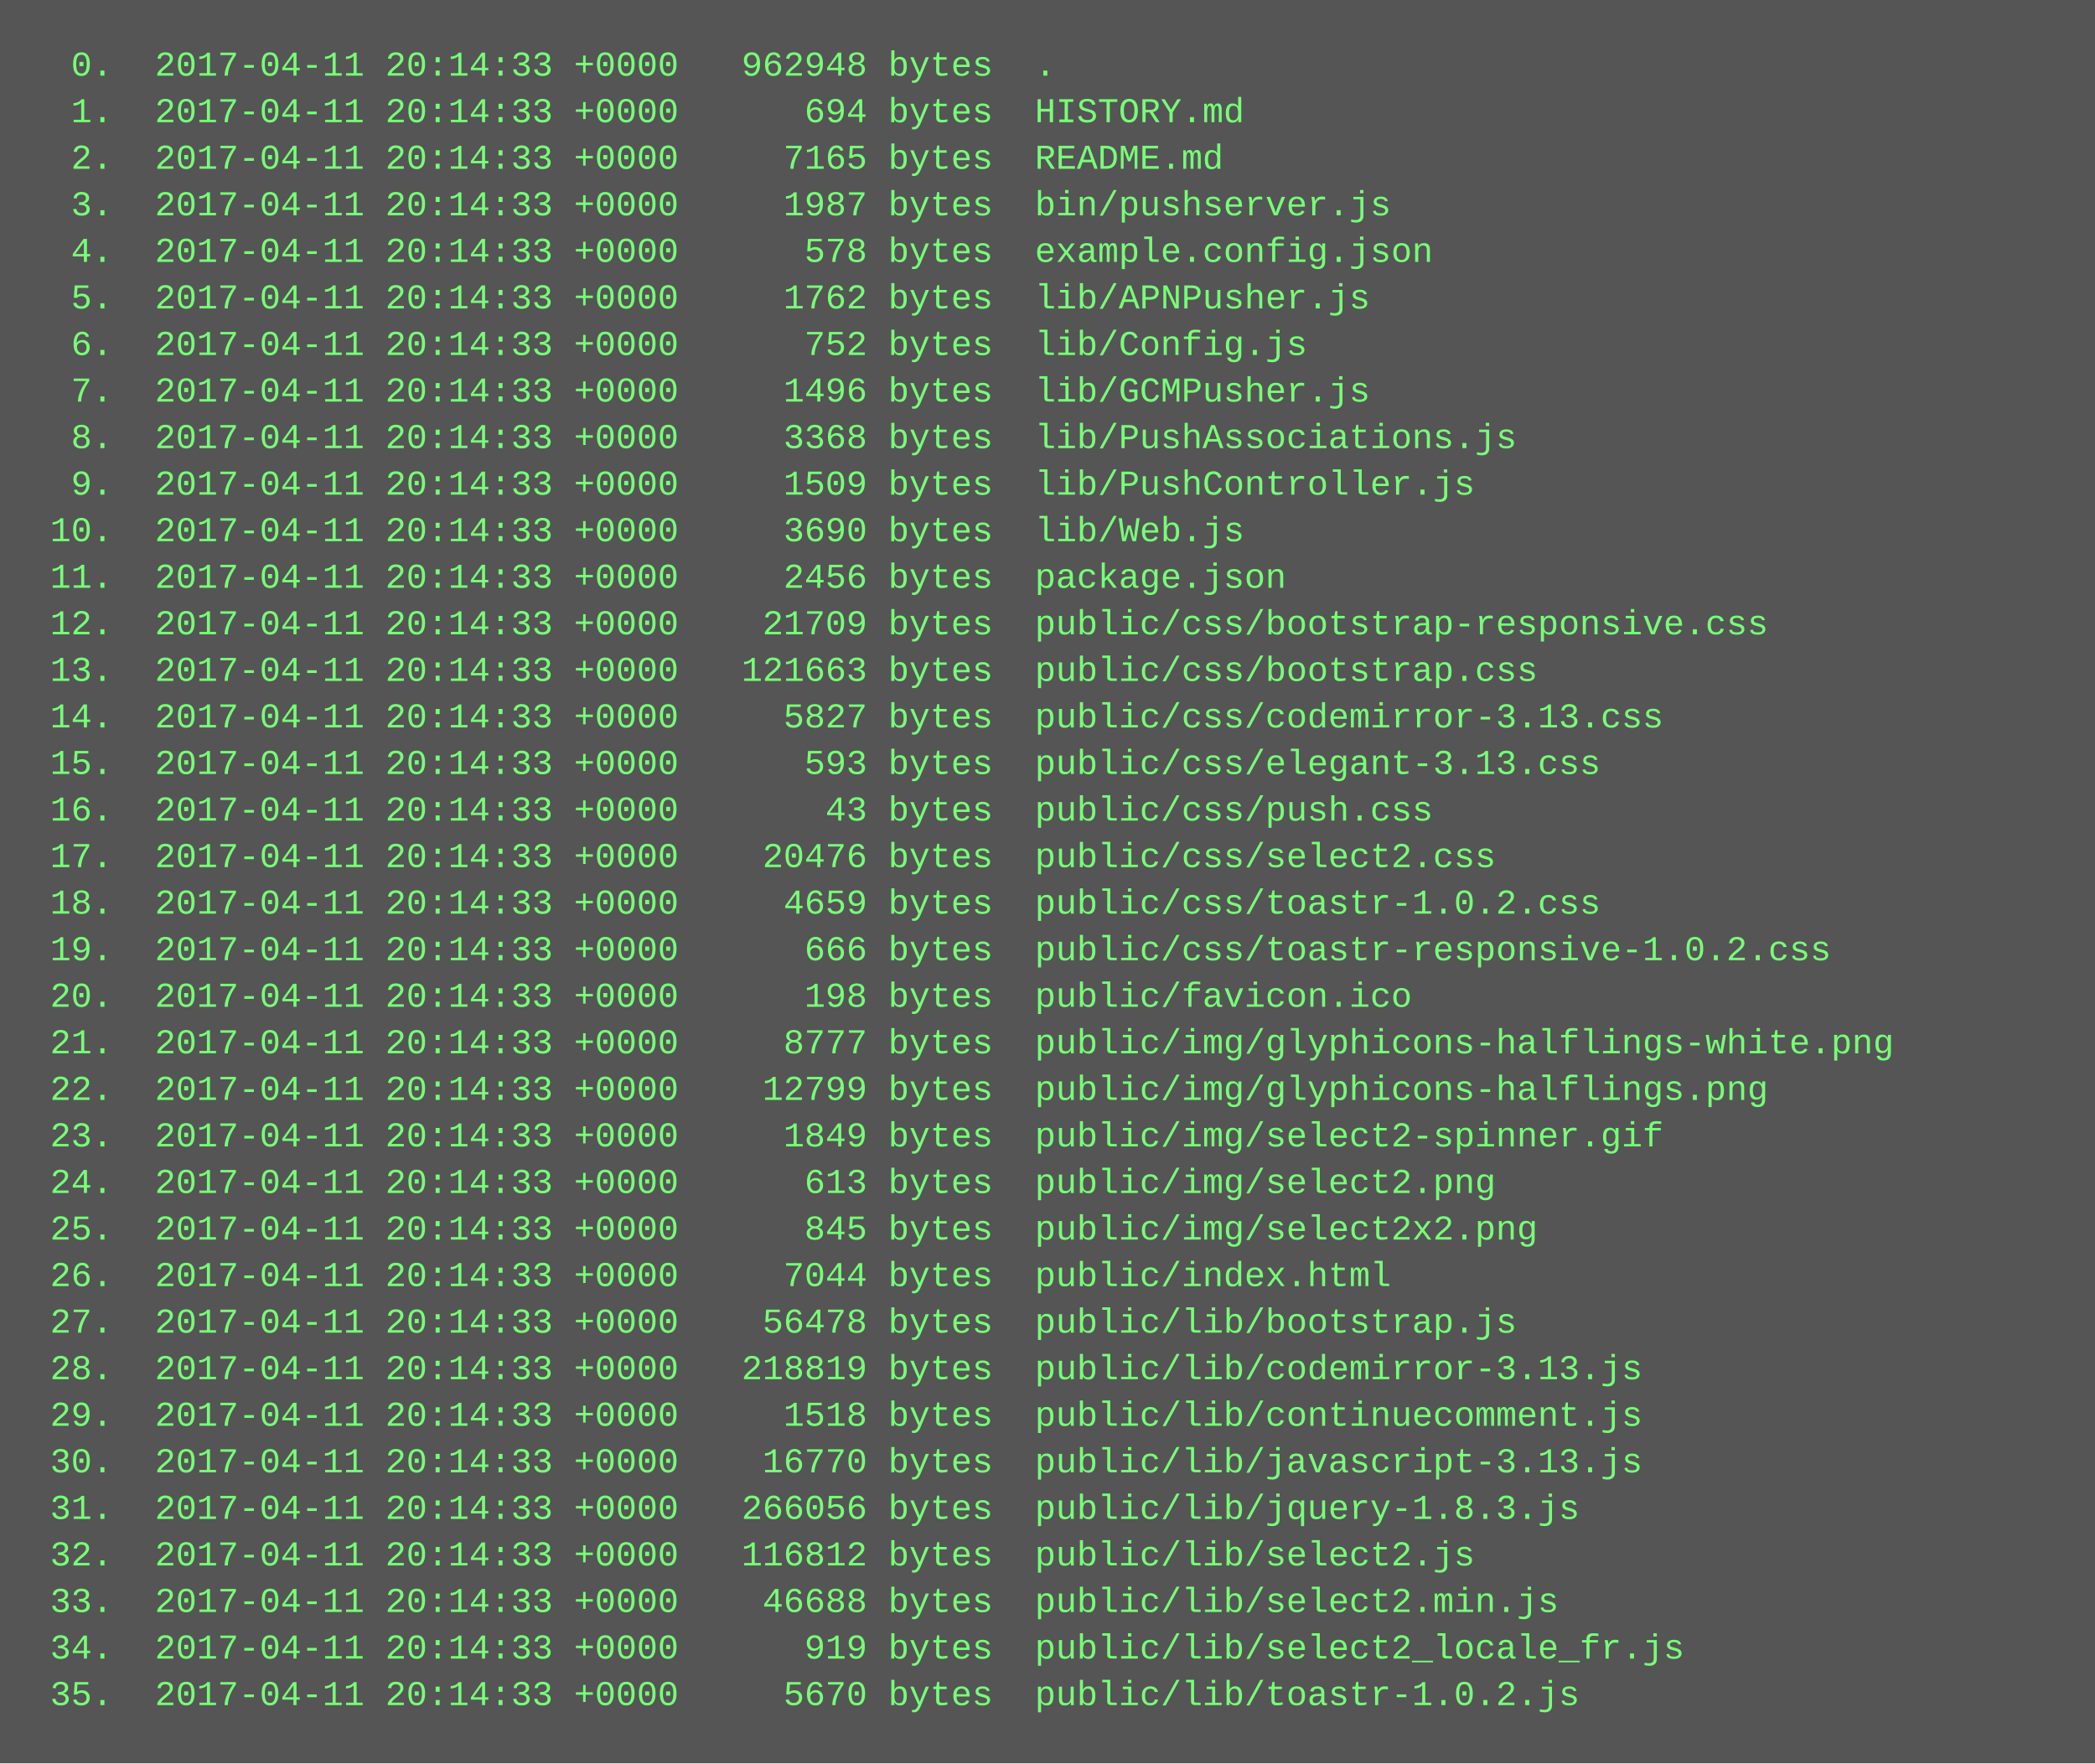
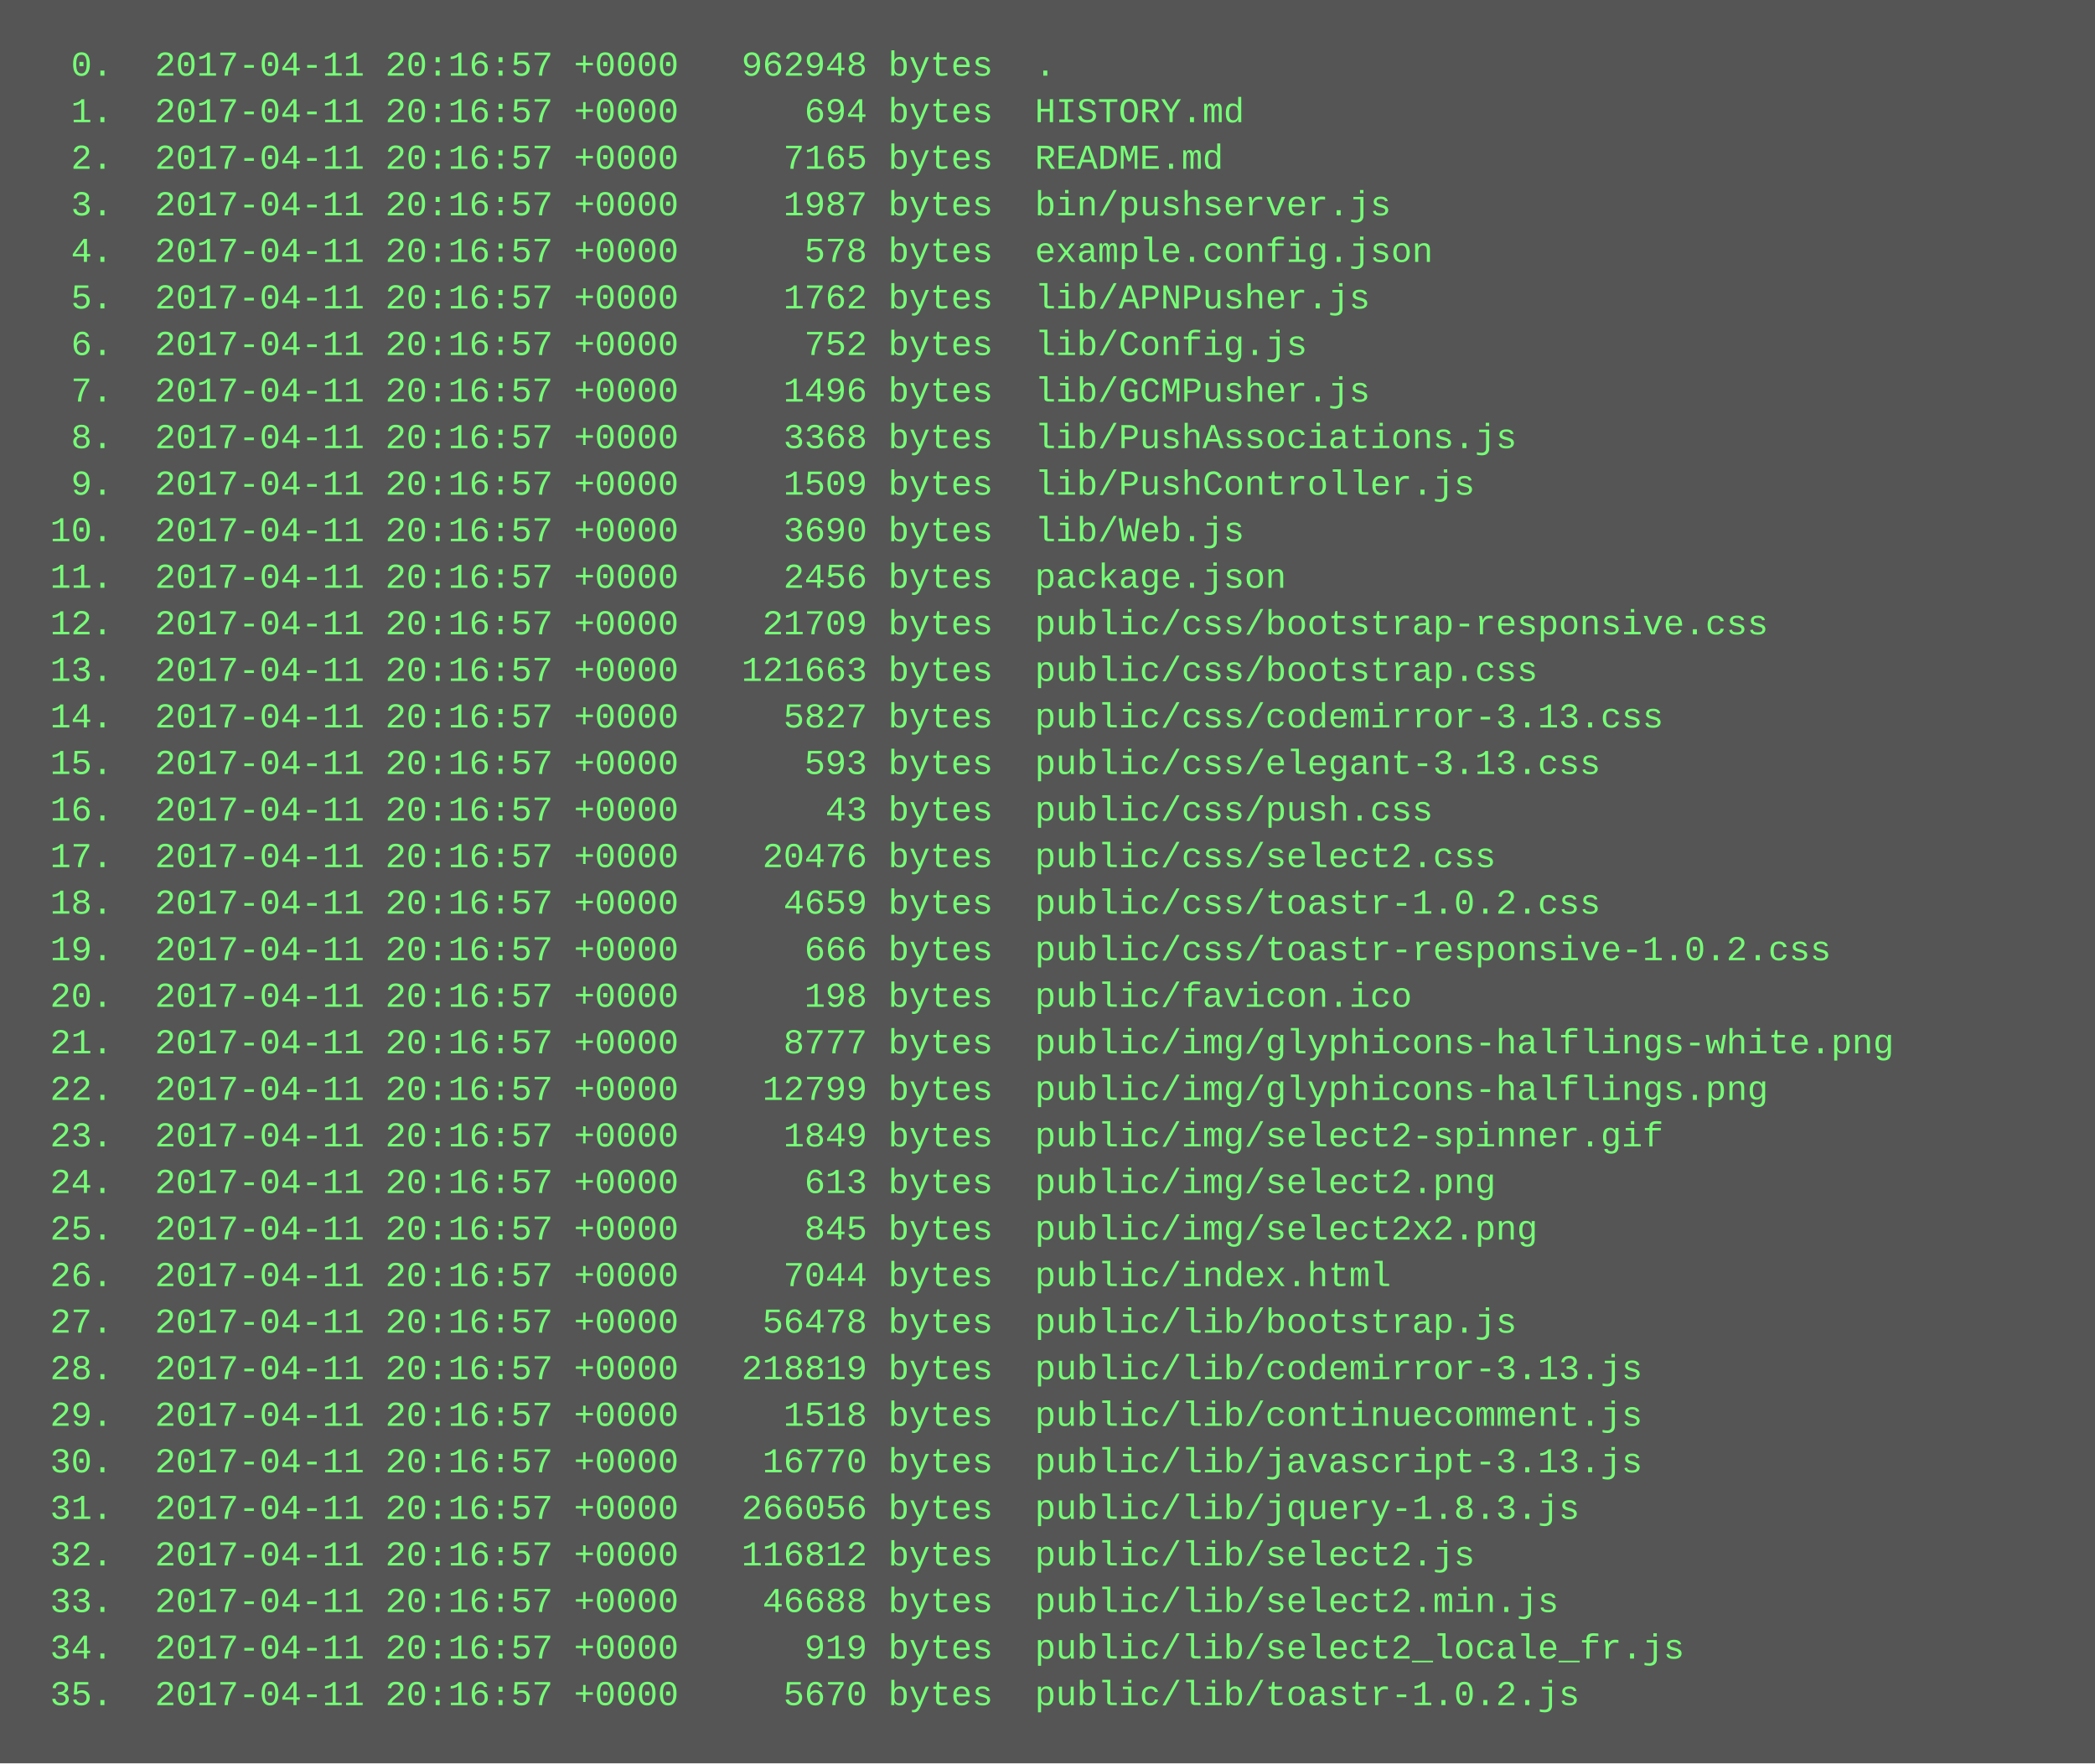
<svg xmlns="http://www.w3.org/2000/svg" height="606" width="720">
  <rect height="606" fill="#555" width="720" />
  <text fill="#7f7" font-family="Courier New" font-size="12" xml:space="preserve">
-     <tspan x="10" y="26">  0.  2017-04-11 20:14:33 +0000   962948 bytes  .</tspan>
-     <tspan x="10" y="42">  1.  2017-04-11 20:14:33 +0000      694 bytes  HISTORY.md</tspan>
-     <tspan x="10" y="58">  2.  2017-04-11 20:14:33 +0000     7165 bytes  README.md</tspan>
-     <tspan x="10" y="74">  3.  2017-04-11 20:14:33 +0000     1987 bytes  bin/pushserver.js</tspan>
-     <tspan x="10" y="90">  4.  2017-04-11 20:14:33 +0000      578 bytes  example.config.json</tspan>
-     <tspan x="10" y="106">  5.  2017-04-11 20:14:33 +0000     1762 bytes  lib/APNPusher.js</tspan>
-     <tspan x="10" y="122">  6.  2017-04-11 20:14:33 +0000      752 bytes  lib/Config.js</tspan>
-     <tspan x="10" y="138">  7.  2017-04-11 20:14:33 +0000     1496 bytes  lib/GCMPusher.js</tspan>
-     <tspan x="10" y="154">  8.  2017-04-11 20:14:33 +0000     3368 bytes  lib/PushAssociations.js</tspan>
-     <tspan x="10" y="170">  9.  2017-04-11 20:14:33 +0000     1509 bytes  lib/PushController.js</tspan>
-     <tspan x="10" y="186"> 10.  2017-04-11 20:14:33 +0000     3690 bytes  lib/Web.js</tspan>
-     <tspan x="10" y="202"> 11.  2017-04-11 20:14:33 +0000     2456 bytes  package.json</tspan>
-     <tspan x="10" y="218"> 12.  2017-04-11 20:14:33 +0000    21709 bytes  public/css/bootstrap-responsive.css</tspan>
-     <tspan x="10" y="234"> 13.  2017-04-11 20:14:33 +0000   121663 bytes  public/css/bootstrap.css</tspan>
-     <tspan x="10" y="250"> 14.  2017-04-11 20:14:33 +0000     5827 bytes  public/css/codemirror-3.13.css</tspan>
-     <tspan x="10" y="266"> 15.  2017-04-11 20:14:33 +0000      593 bytes  public/css/elegant-3.13.css</tspan>
-     <tspan x="10" y="282"> 16.  2017-04-11 20:14:33 +0000       43 bytes  public/css/push.css</tspan>
-     <tspan x="10" y="298"> 17.  2017-04-11 20:14:33 +0000    20476 bytes  public/css/select2.css</tspan>
-     <tspan x="10" y="314"> 18.  2017-04-11 20:14:33 +0000     4659 bytes  public/css/toastr-1.0.2.css</tspan>
-     <tspan x="10" y="330"> 19.  2017-04-11 20:14:33 +0000      666 bytes  public/css/toastr-responsive-1.0.2.css</tspan>
-     <tspan x="10" y="346"> 20.  2017-04-11 20:14:33 +0000      198 bytes  public/favicon.ico</tspan>
-     <tspan x="10" y="362"> 21.  2017-04-11 20:14:33 +0000     8777 bytes  public/img/glyphicons-halflings-white.png</tspan>
-     <tspan x="10" y="378"> 22.  2017-04-11 20:14:33 +0000    12799 bytes  public/img/glyphicons-halflings.png</tspan>
-     <tspan x="10" y="394"> 23.  2017-04-11 20:14:33 +0000     1849 bytes  public/img/select2-spinner.gif</tspan>
-     <tspan x="10" y="410"> 24.  2017-04-11 20:14:33 +0000      613 bytes  public/img/select2.png</tspan>
-     <tspan x="10" y="426"> 25.  2017-04-11 20:14:33 +0000      845 bytes  public/img/select2x2.png</tspan>
-     <tspan x="10" y="442"> 26.  2017-04-11 20:14:33 +0000     7044 bytes  public/index.html</tspan>
-     <tspan x="10" y="458"> 27.  2017-04-11 20:14:33 +0000    56478 bytes  public/lib/bootstrap.js</tspan>
-     <tspan x="10" y="474"> 28.  2017-04-11 20:14:33 +0000   218819 bytes  public/lib/codemirror-3.13.js</tspan>
-     <tspan x="10" y="490"> 29.  2017-04-11 20:14:33 +0000     1518 bytes  public/lib/continuecomment.js</tspan>
-     <tspan x="10" y="506"> 30.  2017-04-11 20:14:33 +0000    16770 bytes  public/lib/javascript-3.13.js</tspan>
-     <tspan x="10" y="522"> 31.  2017-04-11 20:14:33 +0000   266056 bytes  public/lib/jquery-1.8.3.js</tspan>
-     <tspan x="10" y="538"> 32.  2017-04-11 20:14:33 +0000   116812 bytes  public/lib/select2.js</tspan>
-     <tspan x="10" y="554"> 33.  2017-04-11 20:14:33 +0000    46688 bytes  public/lib/select2.min.js</tspan>
-     <tspan x="10" y="570"> 34.  2017-04-11 20:14:33 +0000      919 bytes  public/lib/select2_locale_fr.js</tspan>
-     <tspan x="10" y="586"> 35.  2017-04-11 20:14:33 +0000     5670 bytes  public/lib/toastr-1.0.2.js</tspan>
+     <tspan x="10" y="26">  0.  2017-04-11 20:16:57 +0000   962948 bytes  .</tspan>
+     <tspan x="10" y="42">  1.  2017-04-11 20:16:57 +0000      694 bytes  HISTORY.md</tspan>
+     <tspan x="10" y="58">  2.  2017-04-11 20:16:57 +0000     7165 bytes  README.md</tspan>
+     <tspan x="10" y="74">  3.  2017-04-11 20:16:57 +0000     1987 bytes  bin/pushserver.js</tspan>
+     <tspan x="10" y="90">  4.  2017-04-11 20:16:57 +0000      578 bytes  example.config.json</tspan>
+     <tspan x="10" y="106">  5.  2017-04-11 20:16:57 +0000     1762 bytes  lib/APNPusher.js</tspan>
+     <tspan x="10" y="122">  6.  2017-04-11 20:16:57 +0000      752 bytes  lib/Config.js</tspan>
+     <tspan x="10" y="138">  7.  2017-04-11 20:16:57 +0000     1496 bytes  lib/GCMPusher.js</tspan>
+     <tspan x="10" y="154">  8.  2017-04-11 20:16:57 +0000     3368 bytes  lib/PushAssociations.js</tspan>
+     <tspan x="10" y="170">  9.  2017-04-11 20:16:57 +0000     1509 bytes  lib/PushController.js</tspan>
+     <tspan x="10" y="186"> 10.  2017-04-11 20:16:57 +0000     3690 bytes  lib/Web.js</tspan>
+     <tspan x="10" y="202"> 11.  2017-04-11 20:16:57 +0000     2456 bytes  package.json</tspan>
+     <tspan x="10" y="218"> 12.  2017-04-11 20:16:57 +0000    21709 bytes  public/css/bootstrap-responsive.css</tspan>
+     <tspan x="10" y="234"> 13.  2017-04-11 20:16:57 +0000   121663 bytes  public/css/bootstrap.css</tspan>
+     <tspan x="10" y="250"> 14.  2017-04-11 20:16:57 +0000     5827 bytes  public/css/codemirror-3.13.css</tspan>
+     <tspan x="10" y="266"> 15.  2017-04-11 20:16:57 +0000      593 bytes  public/css/elegant-3.13.css</tspan>
+     <tspan x="10" y="282"> 16.  2017-04-11 20:16:57 +0000       43 bytes  public/css/push.css</tspan>
+     <tspan x="10" y="298"> 17.  2017-04-11 20:16:57 +0000    20476 bytes  public/css/select2.css</tspan>
+     <tspan x="10" y="314"> 18.  2017-04-11 20:16:57 +0000     4659 bytes  public/css/toastr-1.0.2.css</tspan>
+     <tspan x="10" y="330"> 19.  2017-04-11 20:16:57 +0000      666 bytes  public/css/toastr-responsive-1.0.2.css</tspan>
+     <tspan x="10" y="346"> 20.  2017-04-11 20:16:57 +0000      198 bytes  public/favicon.ico</tspan>
+     <tspan x="10" y="362"> 21.  2017-04-11 20:16:57 +0000     8777 bytes  public/img/glyphicons-halflings-white.png</tspan>
+     <tspan x="10" y="378"> 22.  2017-04-11 20:16:57 +0000    12799 bytes  public/img/glyphicons-halflings.png</tspan>
+     <tspan x="10" y="394"> 23.  2017-04-11 20:16:57 +0000     1849 bytes  public/img/select2-spinner.gif</tspan>
+     <tspan x="10" y="410"> 24.  2017-04-11 20:16:57 +0000      613 bytes  public/img/select2.png</tspan>
+     <tspan x="10" y="426"> 25.  2017-04-11 20:16:57 +0000      845 bytes  public/img/select2x2.png</tspan>
+     <tspan x="10" y="442"> 26.  2017-04-11 20:16:57 +0000     7044 bytes  public/index.html</tspan>
+     <tspan x="10" y="458"> 27.  2017-04-11 20:16:57 +0000    56478 bytes  public/lib/bootstrap.js</tspan>
+     <tspan x="10" y="474"> 28.  2017-04-11 20:16:57 +0000   218819 bytes  public/lib/codemirror-3.13.js</tspan>
+     <tspan x="10" y="490"> 29.  2017-04-11 20:16:57 +0000     1518 bytes  public/lib/continuecomment.js</tspan>
+     <tspan x="10" y="506"> 30.  2017-04-11 20:16:57 +0000    16770 bytes  public/lib/javascript-3.13.js</tspan>
+     <tspan x="10" y="522"> 31.  2017-04-11 20:16:57 +0000   266056 bytes  public/lib/jquery-1.8.3.js</tspan>
+     <tspan x="10" y="538"> 32.  2017-04-11 20:16:57 +0000   116812 bytes  public/lib/select2.js</tspan>
+     <tspan x="10" y="554"> 33.  2017-04-11 20:16:57 +0000    46688 bytes  public/lib/select2.min.js</tspan>
+     <tspan x="10" y="570"> 34.  2017-04-11 20:16:57 +0000      919 bytes  public/lib/select2_locale_fr.js</tspan>
+     <tspan x="10" y="586"> 35.  2017-04-11 20:16:57 +0000     5670 bytes  public/lib/toastr-1.0.2.js</tspan>
  </text>
</svg>
